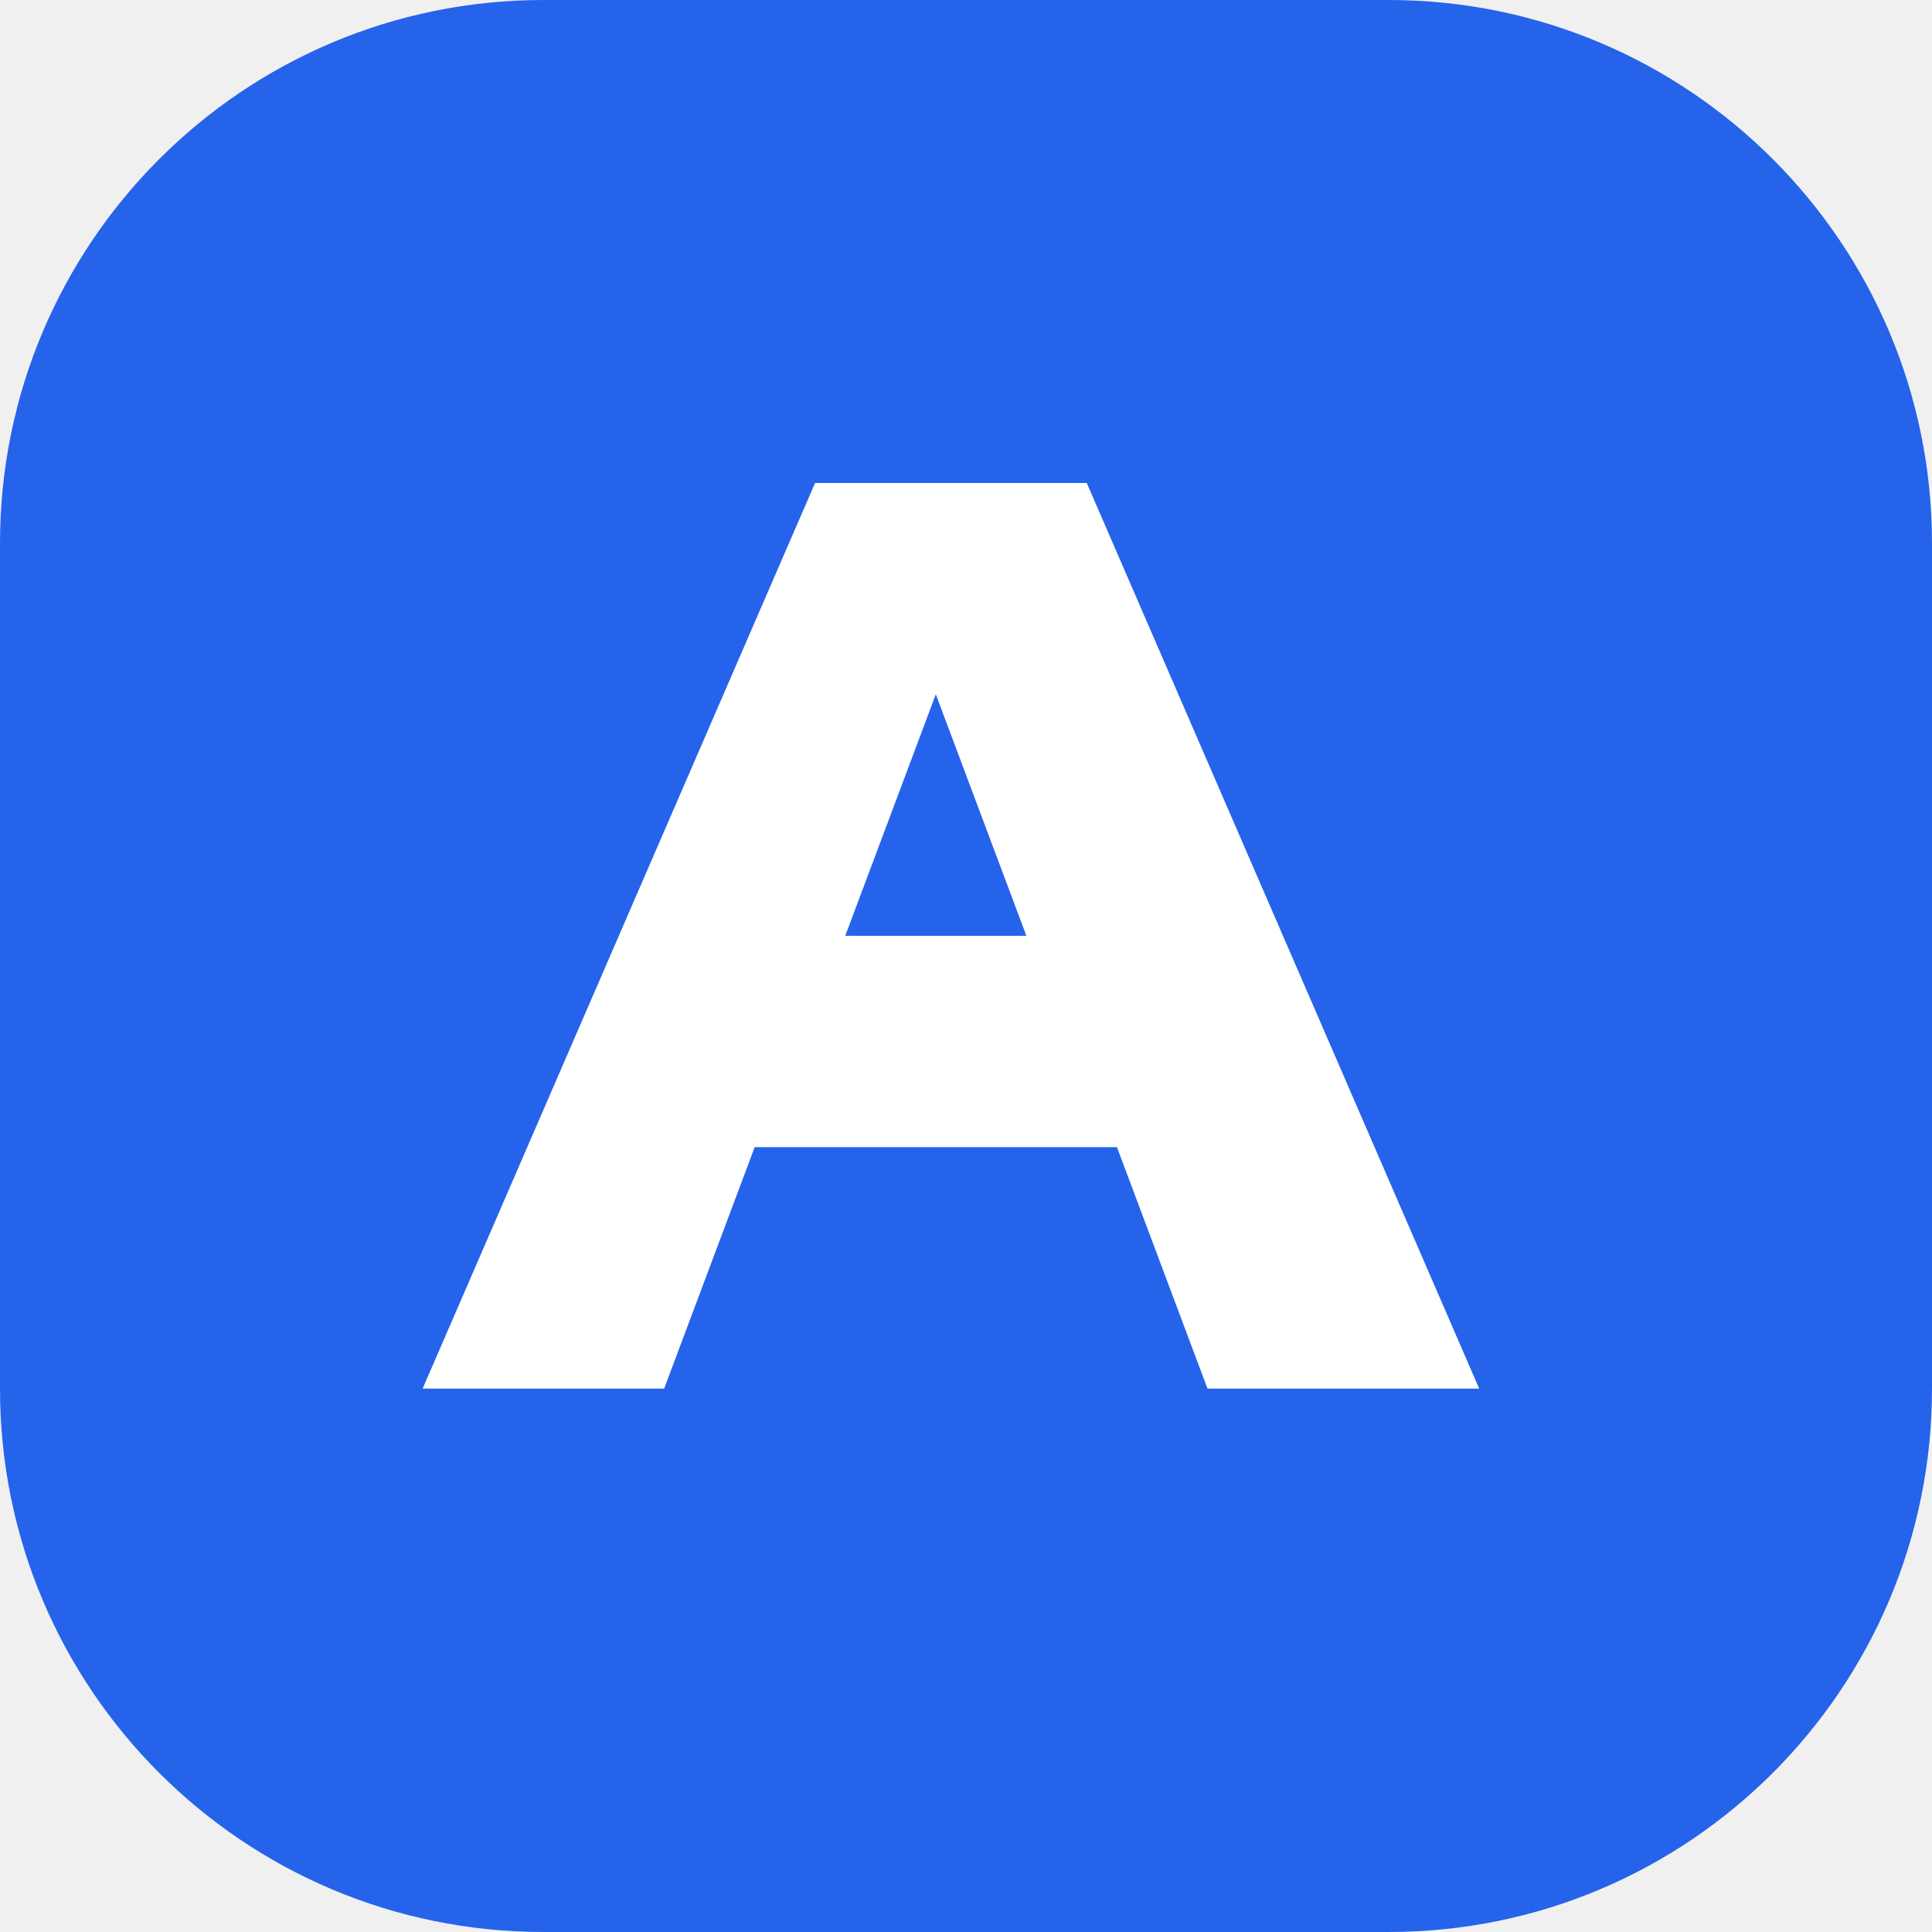
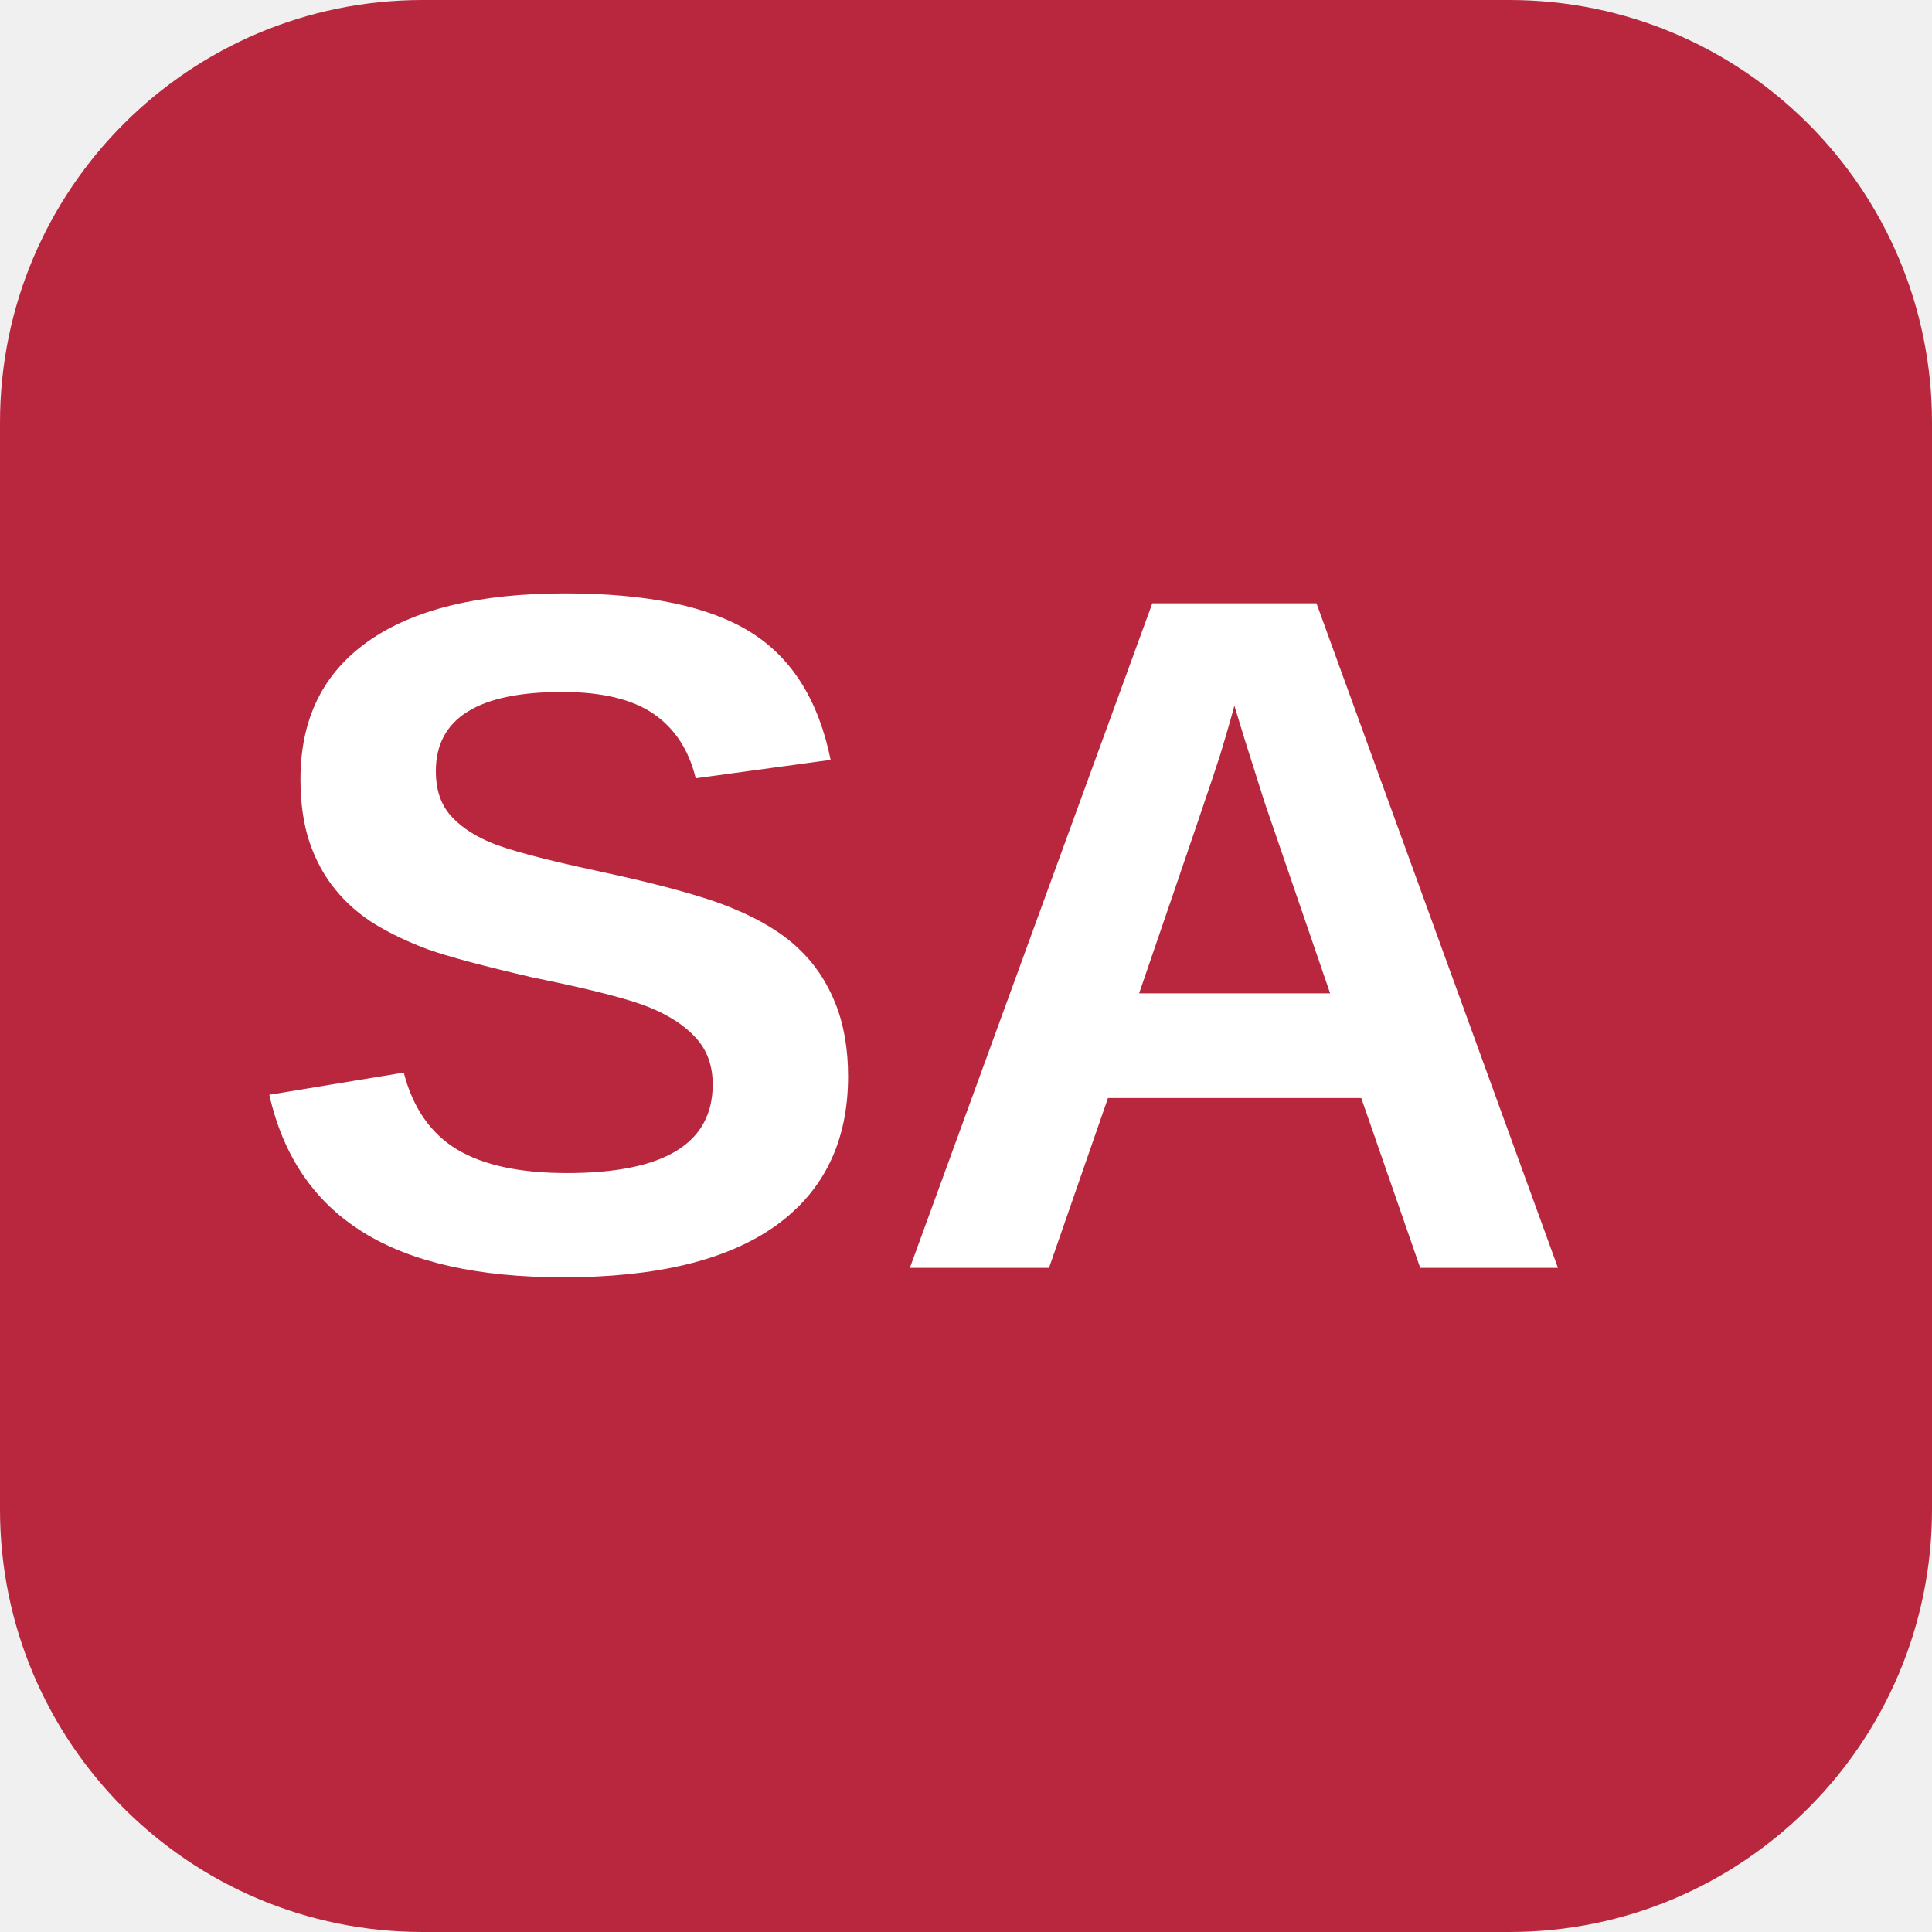
<svg xmlns="http://www.w3.org/2000/svg" viewBox="0 0 64 64">
-   <rect width="64" height="64" rx="18" fill="#2563eb" />
-   <path d="M14 46L27 16H36L49 46H40L37 38H25L22 46Z" fill="white" />
-   <path d="M28 31H34L31 23Z" fill="#2563eb" />
+   <rect width="64" height="64" rx="14" fill="#b8273e" />
+   <text x="8" y="42" fill="white" font-family="Arial" font-size="32" font-weight="bold">SA</text>
</svg>
